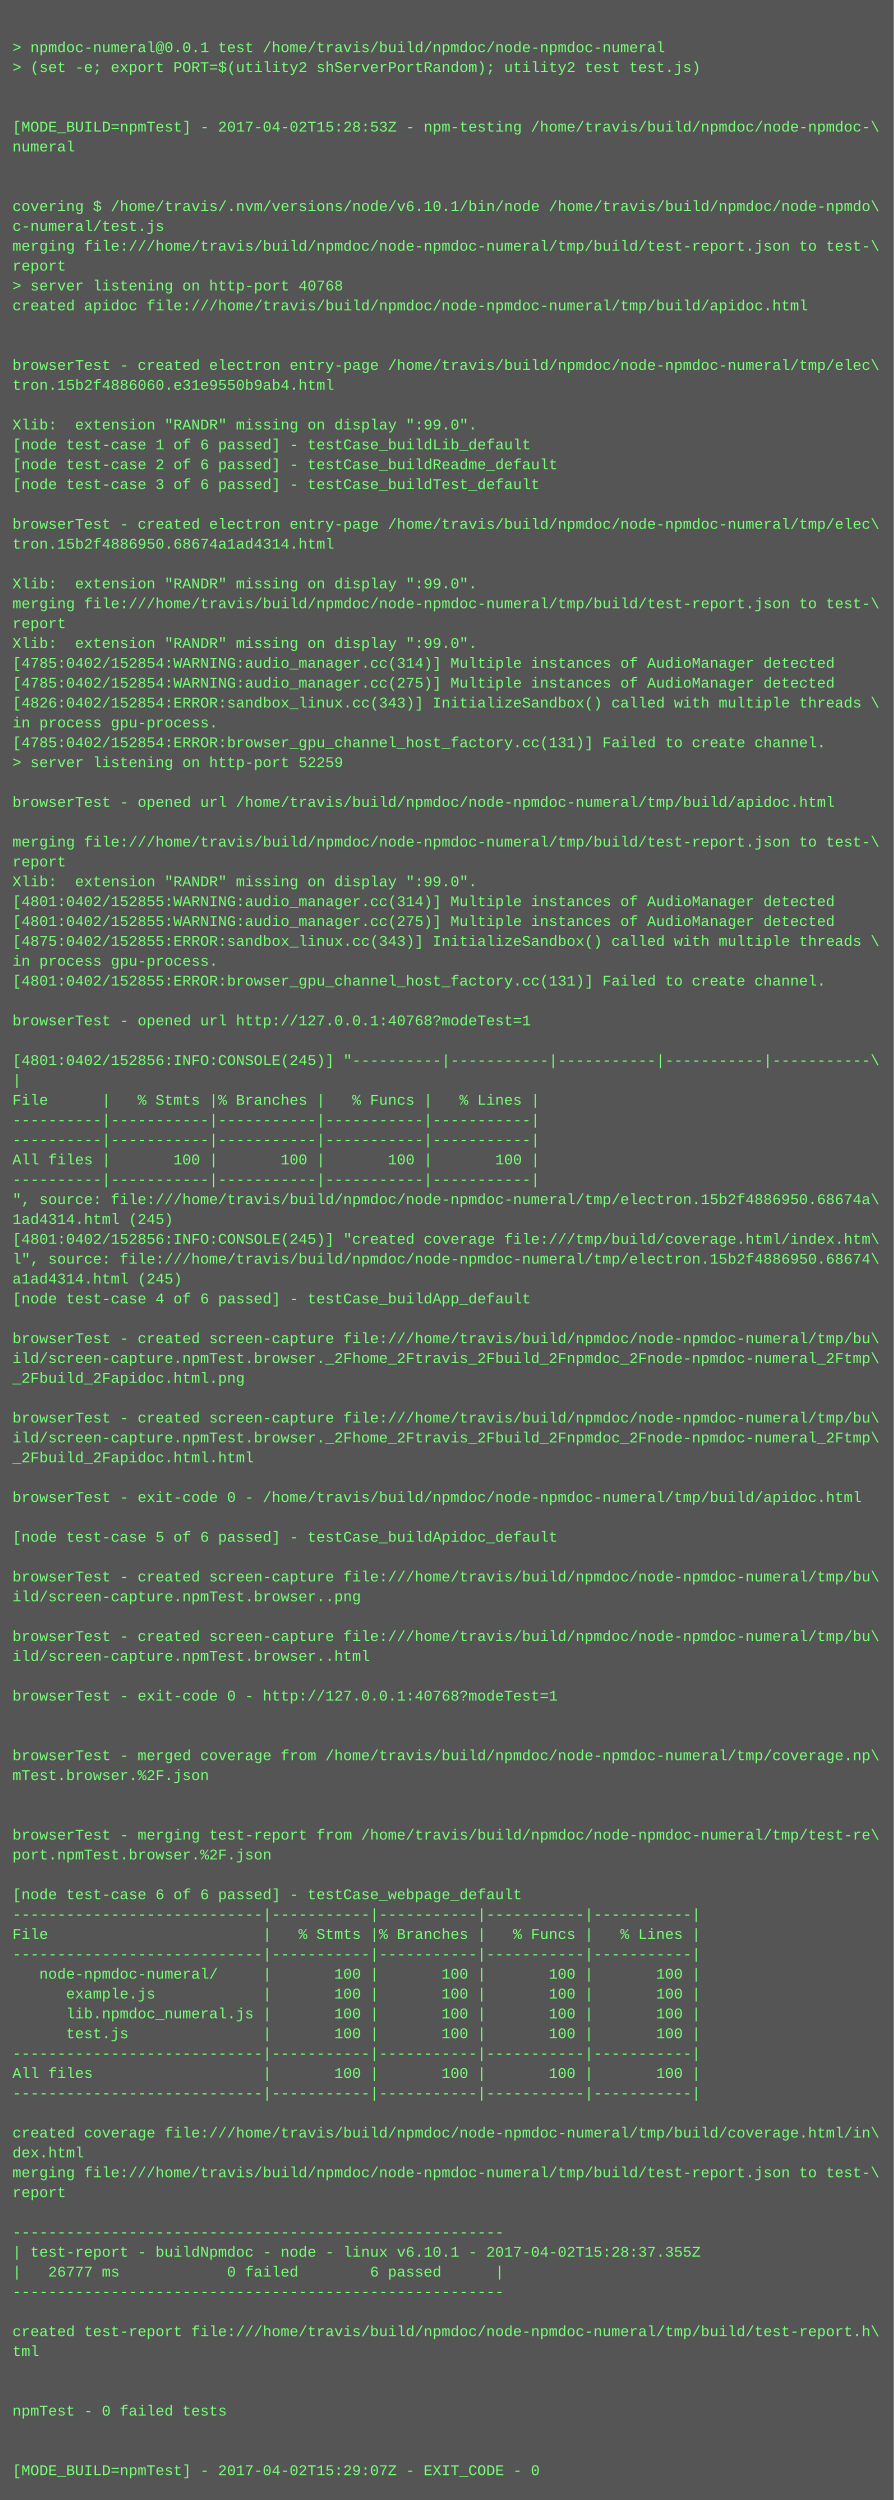
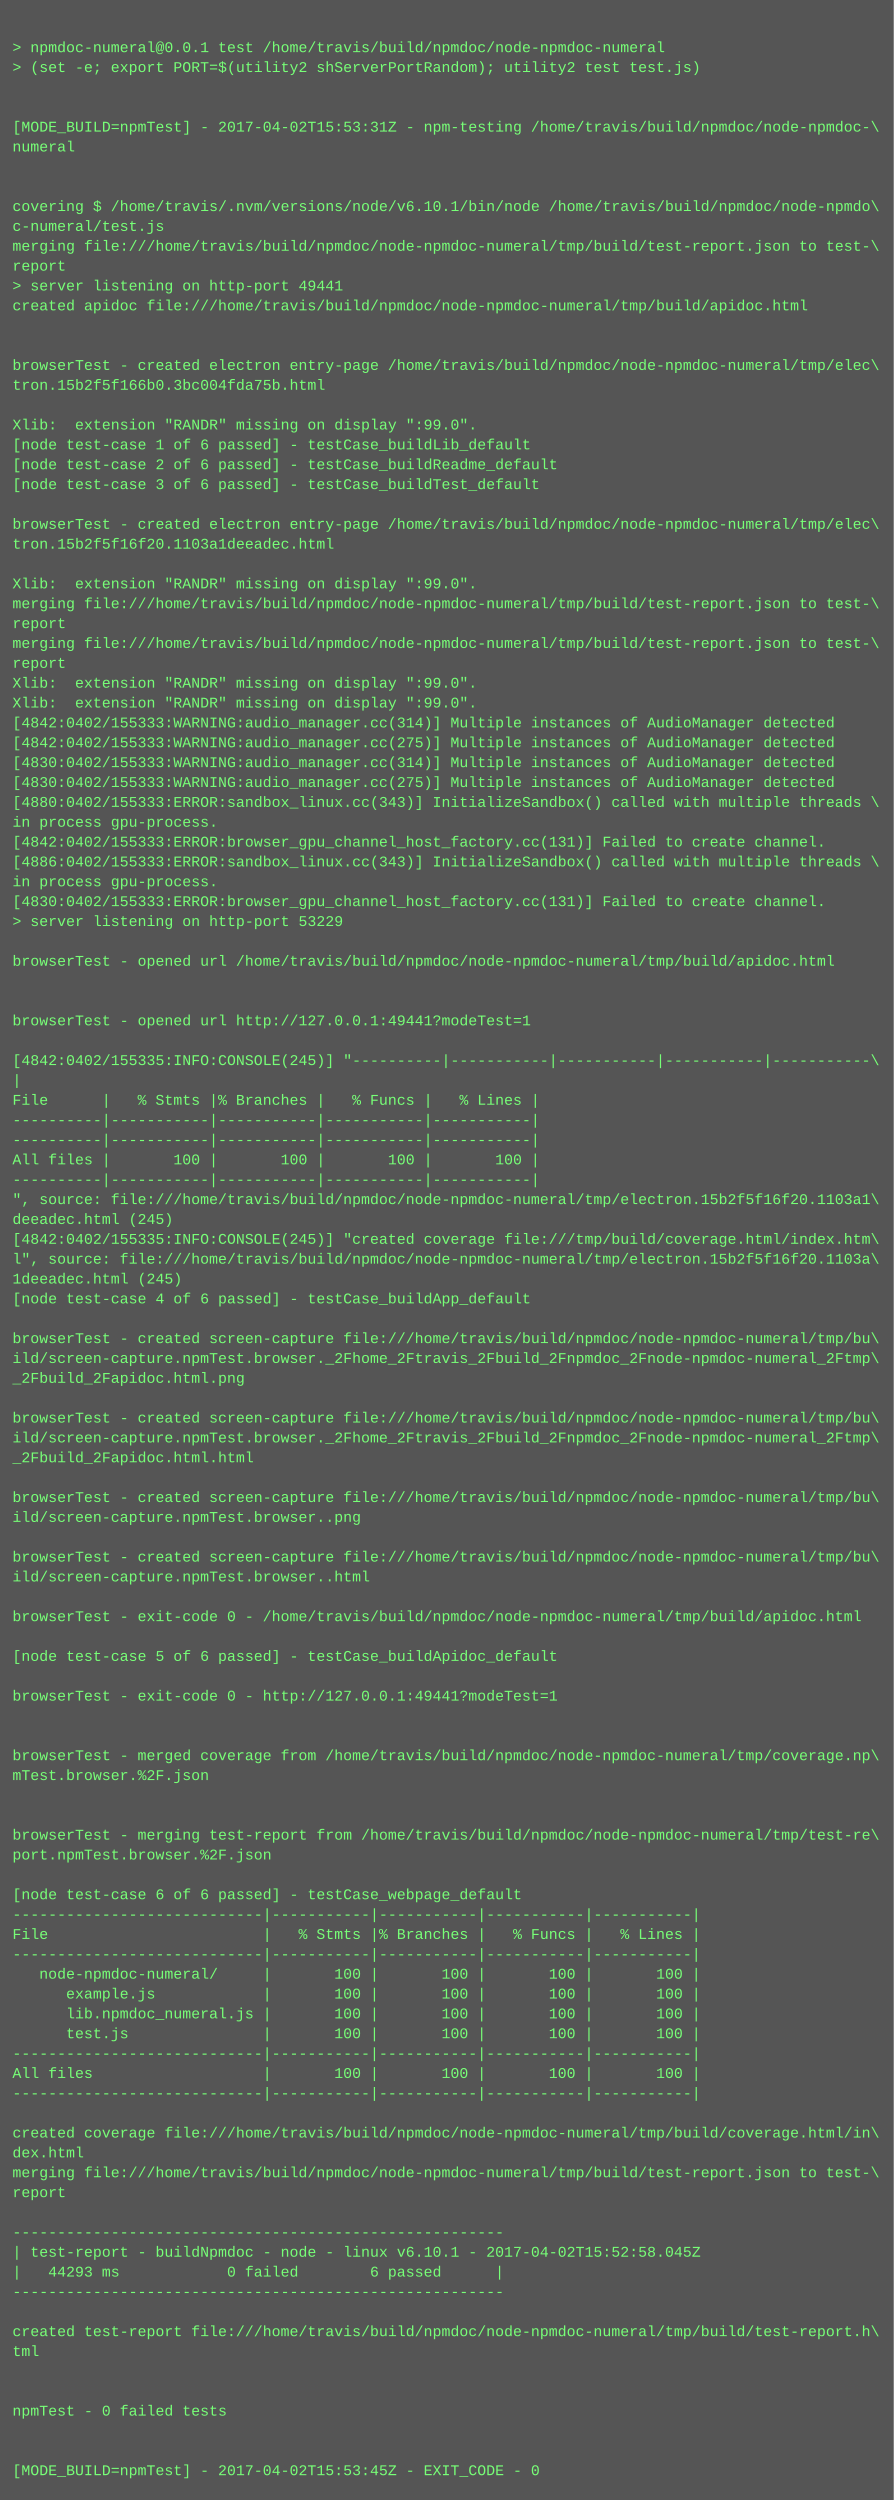
<svg xmlns="http://www.w3.org/2000/svg" height="2014" width="720">
  <rect height="2014" fill="#555" width="720" />
  <text fill="#7f7" font-family="Courier New" font-size="12" xml:space="preserve">
    <tspan x="10" y="26" />
    <tspan x="10" y="42">&gt; npmdoc-numeral@0.0.1 test /home/travis/build/npmdoc/node-npmdoc-numeral</tspan>
    <tspan x="10" y="58">&gt; (set -e; export PORT=$(utility2 shServerPortRandom); utility2 test test.js)</tspan>
    <tspan x="10" y="74" />
    <tspan x="10" y="90" />
-     <tspan x="10" y="106">[MODE_BUILD=npmTest] - 2017-04-02T15:28:53Z - npm-testing /home/travis/build/npmdoc/node-npmdoc-\</tspan>
+     <tspan x="10" y="106">[MODE_BUILD=npmTest] - 2017-04-02T15:53:31Z - npm-testing /home/travis/build/npmdoc/node-npmdoc-\</tspan>
    <tspan x="10" y="122">numeral</tspan>
    <tspan x="10" y="138" />
    <tspan x="10" y="154" />
    <tspan x="10" y="170">covering $ /home/travis/.nvm/versions/node/v6.10.1/bin/node /home/travis/build/npmdoc/node-npmdo\</tspan>
    <tspan x="10" y="186">c-numeral/test.js</tspan>
    <tspan x="10" y="202">merging file:///home/travis/build/npmdoc/node-npmdoc-numeral/tmp/build/test-report.json to test-\</tspan>
    <tspan x="10" y="218">report</tspan>
-     <tspan x="10" y="234">&gt; server listening on http-port 40768</tspan>
+     <tspan x="10" y="234">&gt; server listening on http-port 49441</tspan>
    <tspan x="10" y="250">created apidoc file:///home/travis/build/npmdoc/node-npmdoc-numeral/tmp/build/apidoc.html</tspan>
    <tspan x="10" y="266" />
    <tspan x="10" y="282" />
    <tspan x="10" y="298">browserTest - created electron entry-page /home/travis/build/npmdoc/node-npmdoc-numeral/tmp/elec\</tspan>
-     <tspan x="10" y="314">tron.15b2f4886060.e31e9550b9ab4.html</tspan>
+     <tspan x="10" y="314">tron.15b2f5f166b0.3bc004fda75b.html</tspan>
    <tspan x="10" y="330" />
    <tspan x="10" y="346">Xlib:  extension "RANDR" missing on display ":99.0".</tspan>
    <tspan x="10" y="362">[node test-case 1 of 6 passed] - testCase_buildLib_default</tspan>
    <tspan x="10" y="378">[node test-case 2 of 6 passed] - testCase_buildReadme_default</tspan>
    <tspan x="10" y="394">[node test-case 3 of 6 passed] - testCase_buildTest_default</tspan>
    <tspan x="10" y="410" />
    <tspan x="10" y="426">browserTest - created electron entry-page /home/travis/build/npmdoc/node-npmdoc-numeral/tmp/elec\</tspan>
-     <tspan x="10" y="442">tron.15b2f4886950.68674a1ad4314.html</tspan>
+     <tspan x="10" y="442">tron.15b2f5f16f20.1103a1deeadec.html</tspan>
    <tspan x="10" y="458" />
    <tspan x="10" y="474">Xlib:  extension "RANDR" missing on display ":99.0".</tspan>
    <tspan x="10" y="490">merging file:///home/travis/build/npmdoc/node-npmdoc-numeral/tmp/build/test-report.json to test-\</tspan>
    <tspan x="10" y="506">report</tspan>
-     <tspan x="10" y="522">Xlib:  extension "RANDR" missing on display ":99.0".</tspan>
-     <tspan x="10" y="538">[4785:0402/152854:WARNING:audio_manager.cc(314)] Multiple instances of AudioManager detected</tspan>
-     <tspan x="10" y="554">[4785:0402/152854:WARNING:audio_manager.cc(275)] Multiple instances of AudioManager detected</tspan>
-     <tspan x="10" y="570">[4826:0402/152854:ERROR:sandbox_linux.cc(343)] InitializeSandbox() called with multiple threads \</tspan>
-     <tspan x="10" y="586">in process gpu-process. </tspan>
-     <tspan x="10" y="602">[4785:0402/152854:ERROR:browser_gpu_channel_host_factory.cc(131)] Failed to create channel.</tspan>
-     <tspan x="10" y="618">&gt; server listening on http-port 52259</tspan>
-     <tspan x="10" y="634" />
-     <tspan x="10" y="650">browserTest - opened url /home/travis/build/npmdoc/node-npmdoc-numeral/tmp/build/apidoc.html</tspan>
-     <tspan x="10" y="666" />
-     <tspan x="10" y="682">merging file:///home/travis/build/npmdoc/node-npmdoc-numeral/tmp/build/test-report.json to test-\</tspan>
-     <tspan x="10" y="698">report</tspan>
-     <tspan x="10" y="714">Xlib:  extension "RANDR" missing on display ":99.0".</tspan>
-     <tspan x="10" y="730">[4801:0402/152855:WARNING:audio_manager.cc(314)] Multiple instances of AudioManager detected</tspan>
-     <tspan x="10" y="746">[4801:0402/152855:WARNING:audio_manager.cc(275)] Multiple instances of AudioManager detected</tspan>
-     <tspan x="10" y="762">[4875:0402/152855:ERROR:sandbox_linux.cc(343)] InitializeSandbox() called with multiple threads \</tspan>
-     <tspan x="10" y="778">in process gpu-process. </tspan>
-     <tspan x="10" y="794">[4801:0402/152855:ERROR:browser_gpu_channel_host_factory.cc(131)] Failed to create channel.</tspan>
+     <tspan x="10" y="522">merging file:///home/travis/build/npmdoc/node-npmdoc-numeral/tmp/build/test-report.json to test-\</tspan>
+     <tspan x="10" y="538">report</tspan>
+     <tspan x="10" y="554">Xlib:  extension "RANDR" missing on display ":99.0".</tspan>
+     <tspan x="10" y="570">Xlib:  extension "RANDR" missing on display ":99.0".</tspan>
+     <tspan x="10" y="586">[4842:0402/155333:WARNING:audio_manager.cc(314)] Multiple instances of AudioManager detected</tspan>
+     <tspan x="10" y="602">[4842:0402/155333:WARNING:audio_manager.cc(275)] Multiple instances of AudioManager detected</tspan>
+     <tspan x="10" y="618">[4830:0402/155333:WARNING:audio_manager.cc(314)] Multiple instances of AudioManager detected</tspan>
+     <tspan x="10" y="634">[4830:0402/155333:WARNING:audio_manager.cc(275)] Multiple instances of AudioManager detected</tspan>
+     <tspan x="10" y="650">[4880:0402/155333:ERROR:sandbox_linux.cc(343)] InitializeSandbox() called with multiple threads \</tspan>
+     <tspan x="10" y="666">in process gpu-process. </tspan>
+     <tspan x="10" y="682">[4842:0402/155333:ERROR:browser_gpu_channel_host_factory.cc(131)] Failed to create channel.</tspan>
+     <tspan x="10" y="698">[4886:0402/155333:ERROR:sandbox_linux.cc(343)] InitializeSandbox() called with multiple threads \</tspan>
+     <tspan x="10" y="714">in process gpu-process. </tspan>
+     <tspan x="10" y="730">[4830:0402/155333:ERROR:browser_gpu_channel_host_factory.cc(131)] Failed to create channel.</tspan>
+     <tspan x="10" y="746">&gt; server listening on http-port 53229</tspan>
+     <tspan x="10" y="762" />
+     <tspan x="10" y="778">browserTest - opened url /home/travis/build/npmdoc/node-npmdoc-numeral/tmp/build/apidoc.html</tspan>
+     <tspan x="10" y="794" />
    <tspan x="10" y="810" />
-     <tspan x="10" y="826">browserTest - opened url http://127.0.0.1:40768?modeTest=1</tspan>
+     <tspan x="10" y="826">browserTest - opened url http://127.0.0.1:49441?modeTest=1</tspan>
    <tspan x="10" y="842" />
-     <tspan x="10" y="858">[4801:0402/152856:INFO:CONSOLE(245)] "----------|-----------|-----------|-----------|-----------\</tspan>
+     <tspan x="10" y="858">[4842:0402/155335:INFO:CONSOLE(245)] "----------|-----------|-----------|-----------|-----------\</tspan>
    <tspan x="10" y="874">|</tspan>
    <tspan x="10" y="890">File      |   % Stmts |% Branches |   % Funcs |   % Lines |</tspan>
    <tspan x="10" y="906">----------|-----------|-----------|-----------|-----------|</tspan>
    <tspan x="10" y="922">----------|-----------|-----------|-----------|-----------|</tspan>
    <tspan x="10" y="938">All files |       100 |       100 |       100 |       100 |</tspan>
    <tspan x="10" y="954">----------|-----------|-----------|-----------|-----------|</tspan>
-     <tspan x="10" y="970">", source: file:///home/travis/build/npmdoc/node-npmdoc-numeral/tmp/electron.15b2f4886950.68674a\</tspan>
-     <tspan x="10" y="986">1ad4314.html (245)</tspan>
-     <tspan x="10" y="1002">[4801:0402/152856:INFO:CONSOLE(245)] "created coverage file:///tmp/build/coverage.html/index.htm\</tspan>
-     <tspan x="10" y="1018">l", source: file:///home/travis/build/npmdoc/node-npmdoc-numeral/tmp/electron.15b2f4886950.68674\</tspan>
-     <tspan x="10" y="1034">a1ad4314.html (245)</tspan>
+     <tspan x="10" y="970">", source: file:///home/travis/build/npmdoc/node-npmdoc-numeral/tmp/electron.15b2f5f16f20.1103a1\</tspan>
+     <tspan x="10" y="986">deeadec.html (245)</tspan>
+     <tspan x="10" y="1002">[4842:0402/155335:INFO:CONSOLE(245)] "created coverage file:///tmp/build/coverage.html/index.htm\</tspan>
+     <tspan x="10" y="1018">l", source: file:///home/travis/build/npmdoc/node-npmdoc-numeral/tmp/electron.15b2f5f16f20.1103a\</tspan>
+     <tspan x="10" y="1034">1deeadec.html (245)</tspan>
    <tspan x="10" y="1050">[node test-case 4 of 6 passed] - testCase_buildApp_default</tspan>
    <tspan x="10" y="1066" />
    <tspan x="10" y="1082">browserTest - created screen-capture file:///home/travis/build/npmdoc/node-npmdoc-numeral/tmp/bu\</tspan>
    <tspan x="10" y="1098">ild/screen-capture.npmTest.browser._2Fhome_2Ftravis_2Fbuild_2Fnpmdoc_2Fnode-npmdoc-numeral_2Ftmp\</tspan>
    <tspan x="10" y="1114">_2Fbuild_2Fapidoc.html.png</tspan>
    <tspan x="10" y="1130" />
    <tspan x="10" y="1146">browserTest - created screen-capture file:///home/travis/build/npmdoc/node-npmdoc-numeral/tmp/bu\</tspan>
    <tspan x="10" y="1162">ild/screen-capture.npmTest.browser._2Fhome_2Ftravis_2Fbuild_2Fnpmdoc_2Fnode-npmdoc-numeral_2Ftmp\</tspan>
    <tspan x="10" y="1178">_2Fbuild_2Fapidoc.html.html</tspan>
    <tspan x="10" y="1194" />
-     <tspan x="10" y="1210">browserTest - exit-code 0 - /home/travis/build/npmdoc/node-npmdoc-numeral/tmp/build/apidoc.html</tspan>
-     <tspan x="10" y="1226" />
-     <tspan x="10" y="1242">[node test-case 5 of 6 passed] - testCase_buildApidoc_default</tspan>
-     <tspan x="10" y="1258" />
-     <tspan x="10" y="1274">browserTest - created screen-capture file:///home/travis/build/npmdoc/node-npmdoc-numeral/tmp/bu\</tspan>
-     <tspan x="10" y="1290">ild/screen-capture.npmTest.browser..png</tspan>
-     <tspan x="10" y="1306" />
-     <tspan x="10" y="1322">browserTest - created screen-capture file:///home/travis/build/npmdoc/node-npmdoc-numeral/tmp/bu\</tspan>
-     <tspan x="10" y="1338">ild/screen-capture.npmTest.browser..html</tspan>
+     <tspan x="10" y="1210">browserTest - created screen-capture file:///home/travis/build/npmdoc/node-npmdoc-numeral/tmp/bu\</tspan>
+     <tspan x="10" y="1226">ild/screen-capture.npmTest.browser..png</tspan>
+     <tspan x="10" y="1242" />
+     <tspan x="10" y="1258">browserTest - created screen-capture file:///home/travis/build/npmdoc/node-npmdoc-numeral/tmp/bu\</tspan>
+     <tspan x="10" y="1274">ild/screen-capture.npmTest.browser..html</tspan>
+     <tspan x="10" y="1290" />
+     <tspan x="10" y="1306">browserTest - exit-code 0 - /home/travis/build/npmdoc/node-npmdoc-numeral/tmp/build/apidoc.html</tspan>
+     <tspan x="10" y="1322" />
+     <tspan x="10" y="1338">[node test-case 5 of 6 passed] - testCase_buildApidoc_default</tspan>
    <tspan x="10" y="1354" />
-     <tspan x="10" y="1370">browserTest - exit-code 0 - http://127.0.0.1:40768?modeTest=1</tspan>
+     <tspan x="10" y="1370">browserTest - exit-code 0 - http://127.0.0.1:49441?modeTest=1</tspan>
    <tspan x="10" y="1386" />
    <tspan x="10" y="1402" />
    <tspan x="10" y="1418">browserTest - merged coverage from /home/travis/build/npmdoc/node-npmdoc-numeral/tmp/coverage.np\</tspan>
    <tspan x="10" y="1434">mTest.browser.%2F.json</tspan>
    <tspan x="10" y="1450" />
    <tspan x="10" y="1466" />
    <tspan x="10" y="1482">browserTest - merging test-report from /home/travis/build/npmdoc/node-npmdoc-numeral/tmp/test-re\</tspan>
    <tspan x="10" y="1498">port.npmTest.browser.%2F.json</tspan>
    <tspan x="10" y="1514" />
    <tspan x="10" y="1530">[node test-case 6 of 6 passed] - testCase_webpage_default</tspan>
    <tspan x="10" y="1546">----------------------------|-----------|-----------|-----------|-----------|</tspan>
    <tspan x="10" y="1562">File                        |   % Stmts |% Branches |   % Funcs |   % Lines |</tspan>
    <tspan x="10" y="1578">----------------------------|-----------|-----------|-----------|-----------|</tspan>
    <tspan x="10" y="1594">   node-npmdoc-numeral/     |       100 |       100 |       100 |       100 |</tspan>
    <tspan x="10" y="1610">      example.js            |       100 |       100 |       100 |       100 |</tspan>
    <tspan x="10" y="1626">      lib.npmdoc_numeral.js |       100 |       100 |       100 |       100 |</tspan>
    <tspan x="10" y="1642">      test.js               |       100 |       100 |       100 |       100 |</tspan>
    <tspan x="10" y="1658">----------------------------|-----------|-----------|-----------|-----------|</tspan>
    <tspan x="10" y="1674">All files                   |       100 |       100 |       100 |       100 |</tspan>
    <tspan x="10" y="1690">----------------------------|-----------|-----------|-----------|-----------|</tspan>
    <tspan x="10" y="1706" />
    <tspan x="10" y="1722">created coverage file:///home/travis/build/npmdoc/node-npmdoc-numeral/tmp/build/coverage.html/in\</tspan>
    <tspan x="10" y="1738">dex.html</tspan>
    <tspan x="10" y="1754">merging file:///home/travis/build/npmdoc/node-npmdoc-numeral/tmp/build/test-report.json to test-\</tspan>
    <tspan x="10" y="1770">report</tspan>
    <tspan x="10" y="1786" />
    <tspan x="10" y="1802">-------------------------------------------------------</tspan>
-     <tspan x="10" y="1818">| test-report - buildNpmdoc - node - linux v6.10.1 - 2017-04-02T15:28:37.355Z</tspan>
-     <tspan x="10" y="1834">|   26777 ms            0 failed        6 passed      |</tspan>
+     <tspan x="10" y="1818">| test-report - buildNpmdoc - node - linux v6.10.1 - 2017-04-02T15:52:58.045Z</tspan>
+     <tspan x="10" y="1834">|   44293 ms            0 failed        6 passed      |</tspan>
    <tspan x="10" y="1850">-------------------------------------------------------</tspan>
    <tspan x="10" y="1866" />
    <tspan x="10" y="1882">created test-report file:///home/travis/build/npmdoc/node-npmdoc-numeral/tmp/build/test-report.h\</tspan>
    <tspan x="10" y="1898">tml</tspan>
    <tspan x="10" y="1914" />
    <tspan x="10" y="1930" />
    <tspan x="10" y="1946">npmTest - 0 failed tests</tspan>
    <tspan x="10" y="1962" />
    <tspan x="10" y="1978" />
-     <tspan x="10" y="1994">[MODE_BUILD=npmTest] - 2017-04-02T15:29:07Z - EXIT_CODE - 0</tspan>
+     <tspan x="10" y="1994">[MODE_BUILD=npmTest] - 2017-04-02T15:53:45Z - EXIT_CODE - 0</tspan>
  </text>
</svg>
